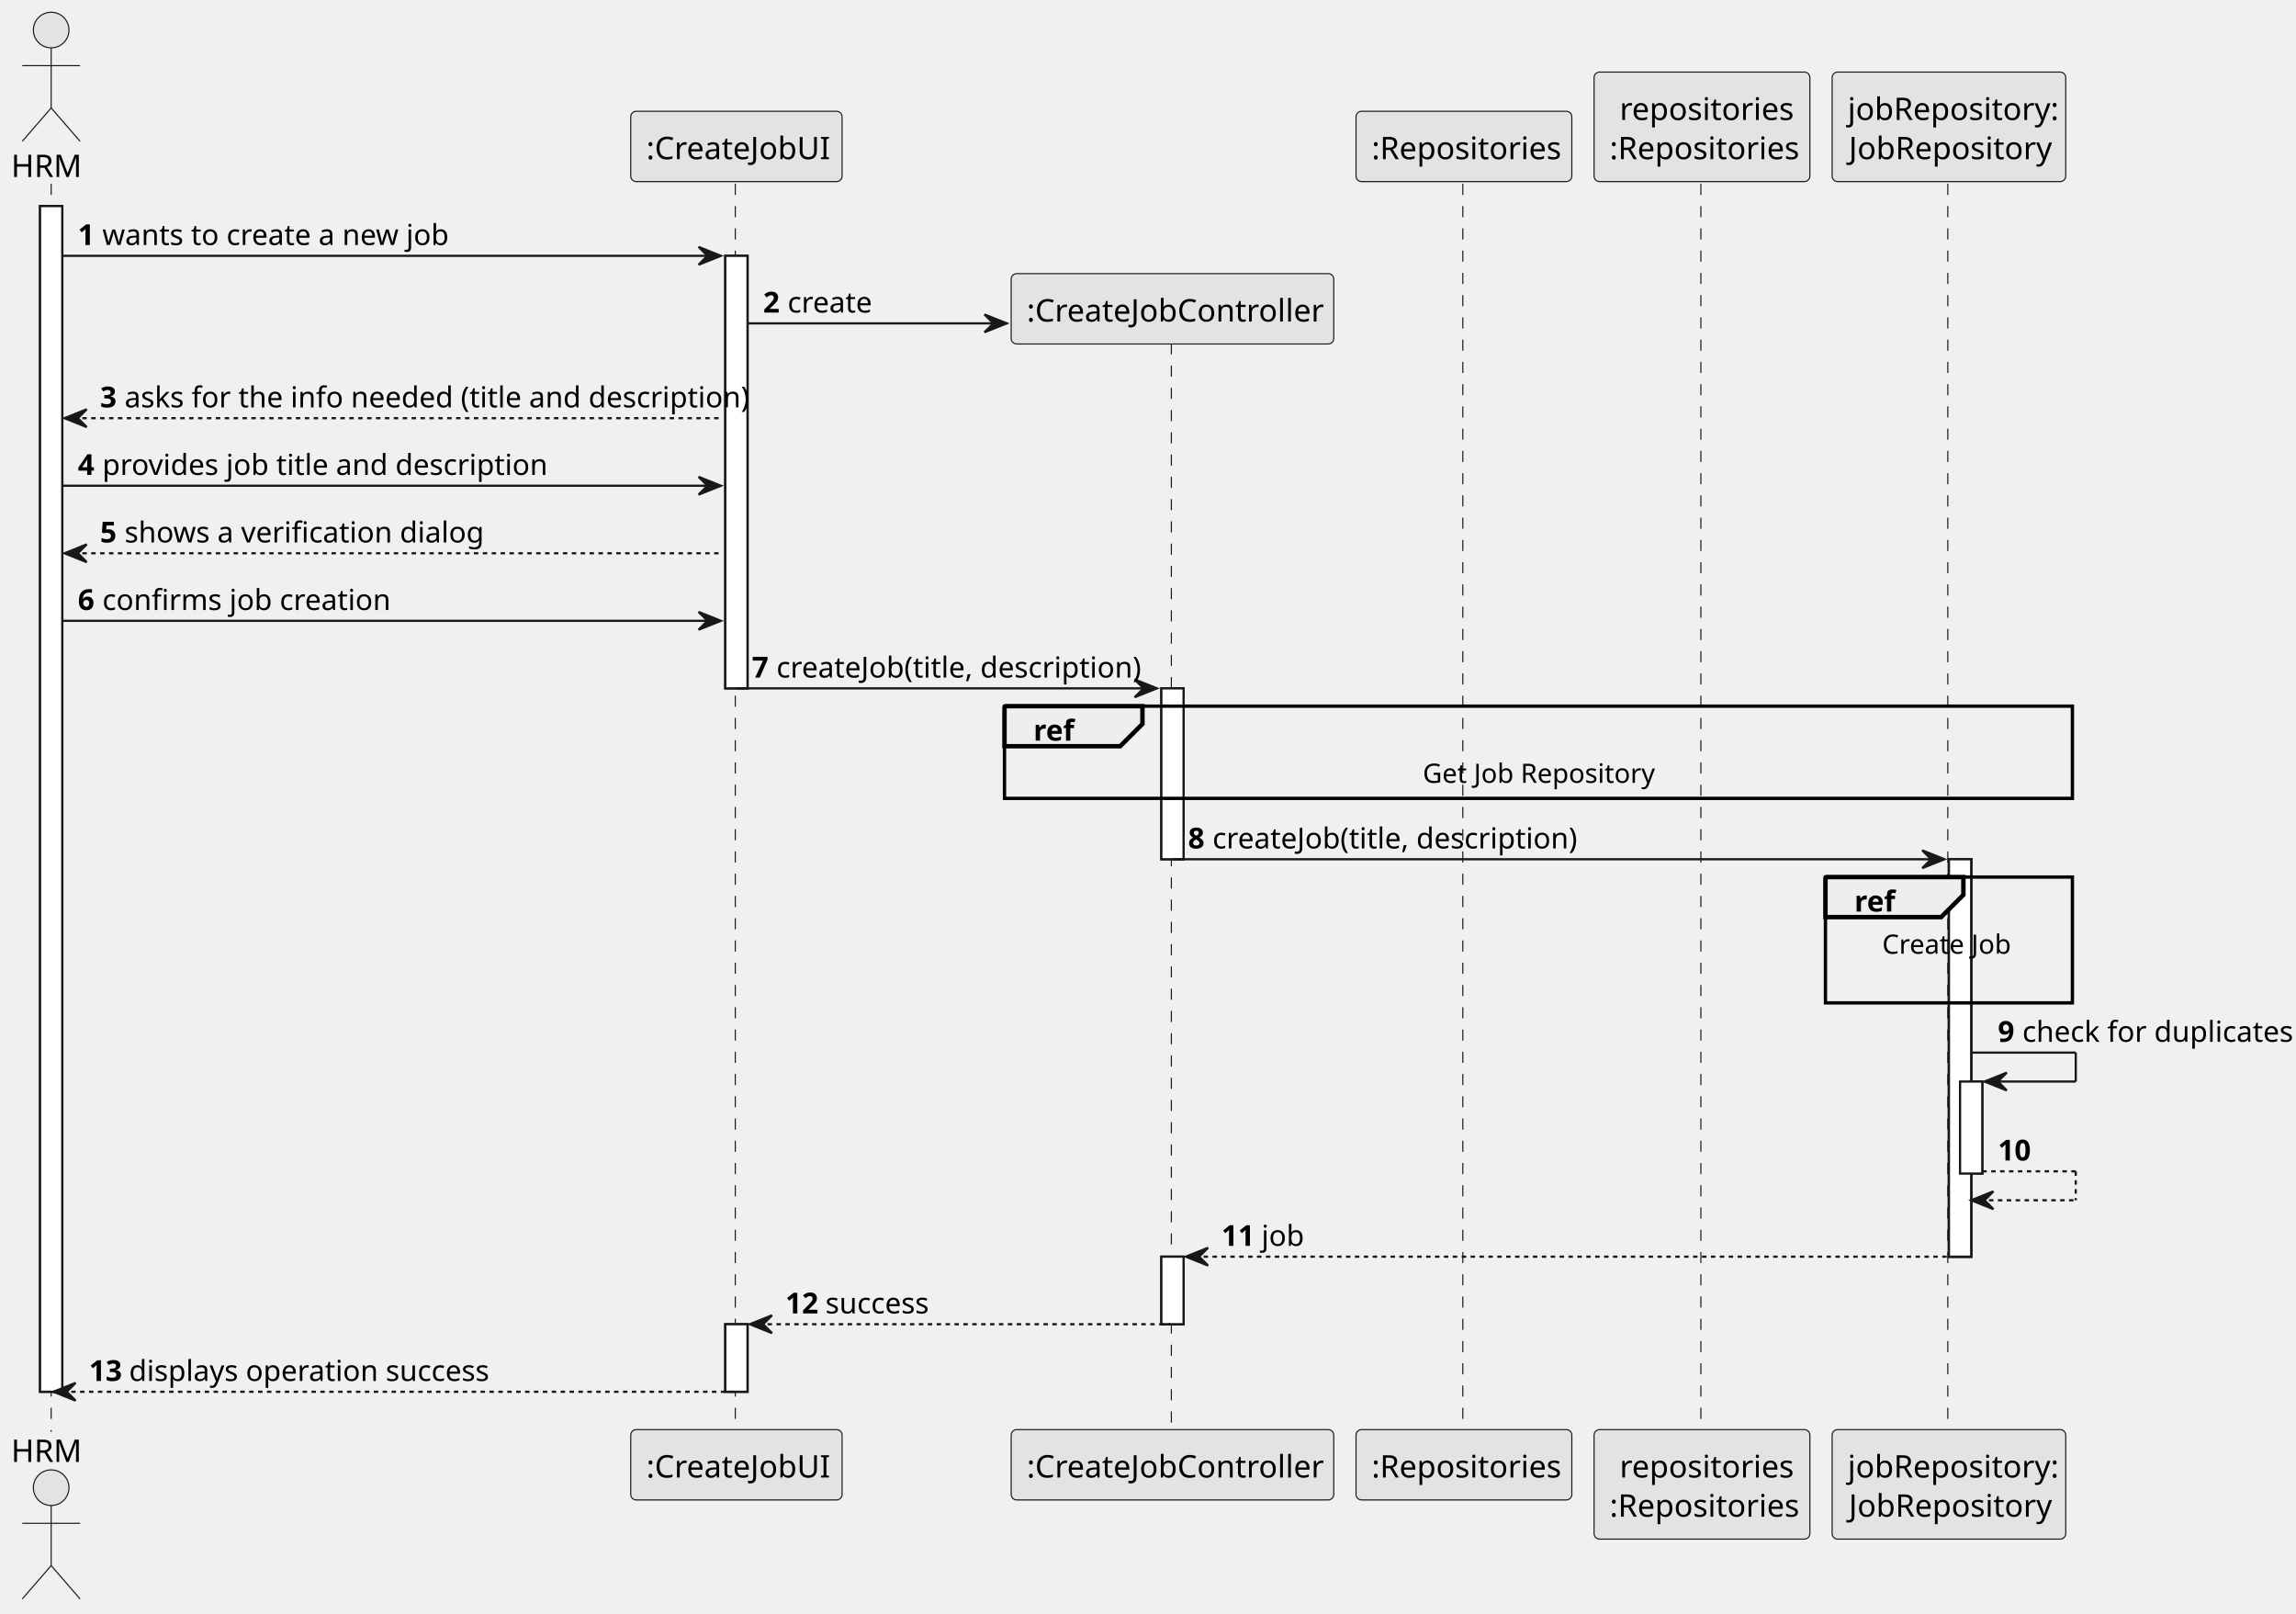
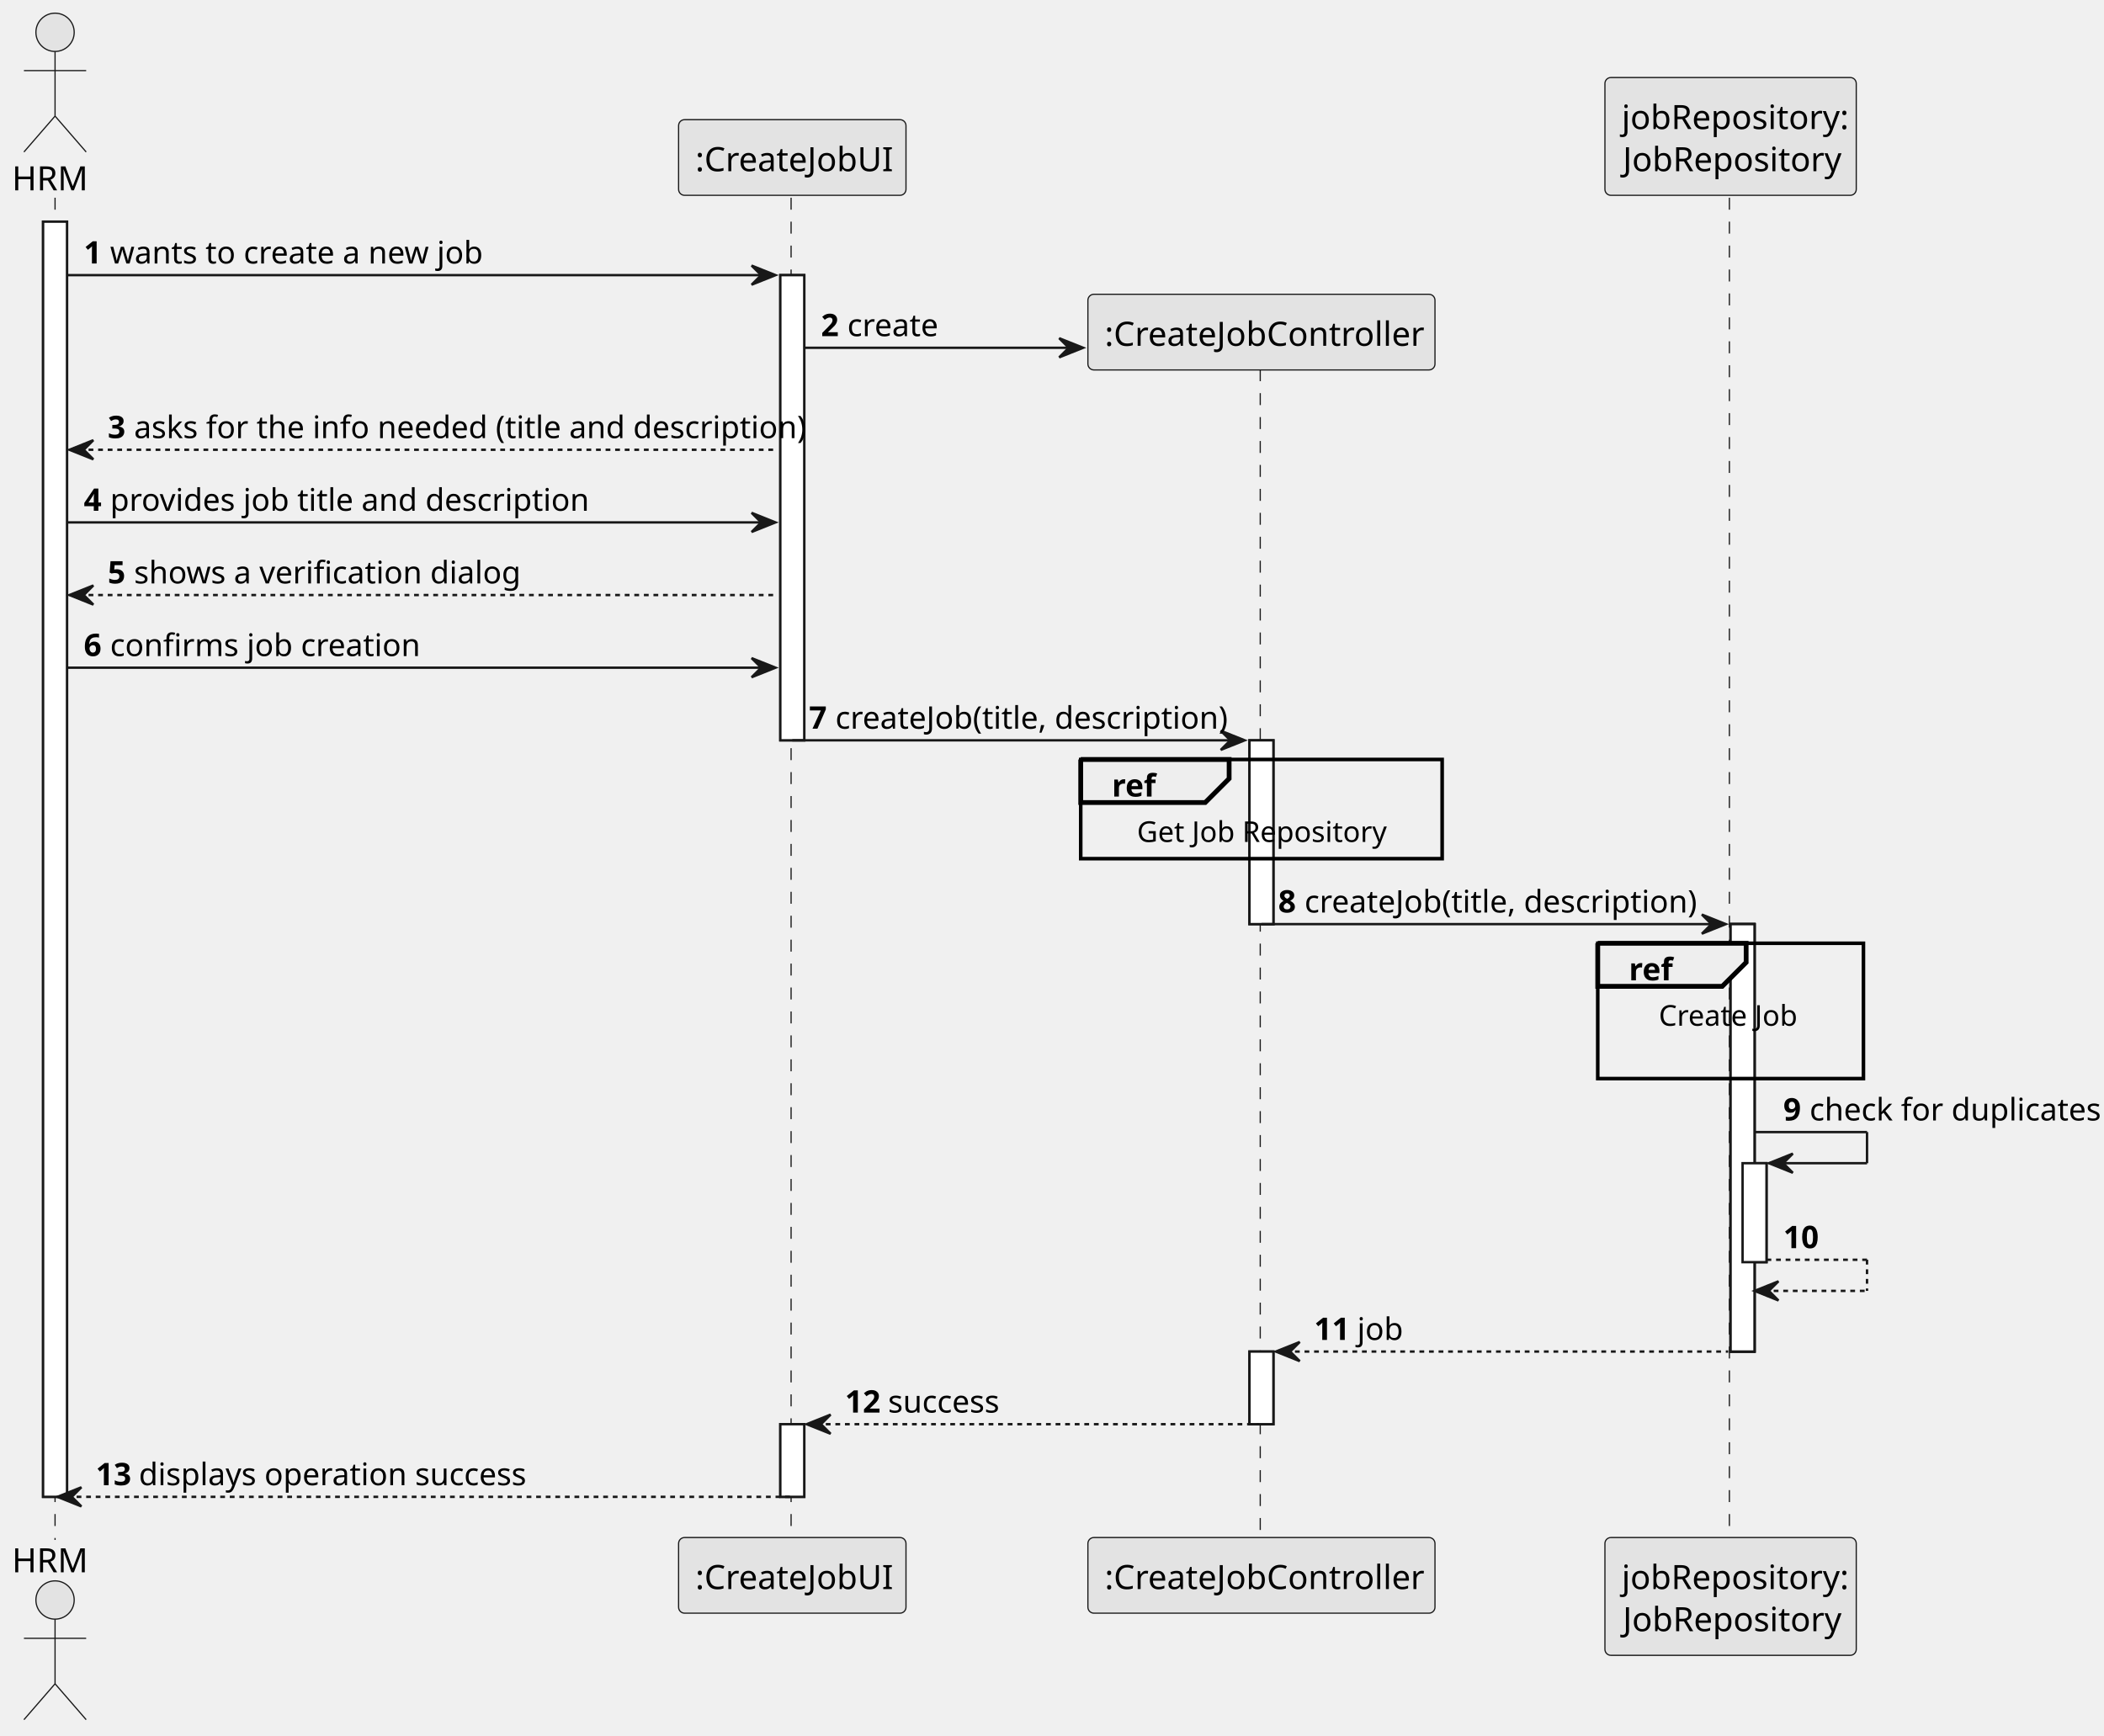
- <svg xmlns="http://www.w3.org/2000/svg" contentStyleType="text/css" height="725px" preserveAspectRatio="none" style="width:1032px;height:725px;background:#FFFFFF;" version="1.1" viewBox="0 0 1032 725" width="1032px" zoomAndPan="magnify">
+ <svg xmlns="http://www.w3.org/2000/svg" contentStyleType="text/css" height="725px" preserveAspectRatio="none" style="width:879px;height:725px;background:#FFFFFF;" version="1.1" viewBox="0 0 879 725" width="879px" zoomAndPan="magnify">
  <defs />
  <g>
    <rect fill="#FFFFFF" height="532.812" style="stroke:#181818;stroke-width:1.0;" width="10" x="18" y="92.609" />
    <rect fill="#FFFFFF" height="194.367" style="stroke:#181818;stroke-width:1.0;" width="10" x="326" y="114.961" />
    <rect fill="#FFFFFF" height="30.352" style="stroke:#181818;stroke-width:1.0;" width="10" x="326" y="595.07" />
    <rect fill="#FFFFFF" height="76.797" style="stroke:#181818;stroke-width:1.0;" width="10" x="522" y="309.328" />
    <rect fill="#FFFFFF" height="30.352" style="stroke:#181818;stroke-width:1.0;" width="10" x="522" y="564.719" />
-     <rect fill="#FFFFFF" height="178.594" style="stroke:#181818;stroke-width:1.0;" width="10" x="876" y="386.125" />
-     <rect fill="#FFFFFF" height="178.594" style="stroke:#181818;stroke-width:1.0;" width="10" x="876" y="386.125" />
-     <rect fill="#FFFFFF" height="41.352" style="stroke:#181818;stroke-width:1.0;" width="10" x="881" y="486.016" />
+     <rect fill="#FFFFFF" height="178.594" style="stroke:#181818;stroke-width:1.0;" width="10" x="723" y="386.125" />
+     <rect fill="#FFFFFF" height="178.594" style="stroke:#181818;stroke-width:1.0;" width="10" x="723" y="386.125" />
+     <rect fill="#FFFFFF" height="41.352" style="stroke:#181818;stroke-width:1.0;" width="10" x="728" y="486.016" />
    <line style="stroke:#181818;stroke-width:0.5;stroke-dasharray:5.0,5.0;" x1="23" x2="23" y1="82.609" y2="643.422" />
    <line style="stroke:#181818;stroke-width:0.5;stroke-dasharray:5.0,5.0;" x1="330.5" x2="330.5" y1="82.609" y2="643.422" />
    <line style="stroke:#181818;stroke-width:0.5;stroke-dasharray:5.0,5.0;" x1="526.5" x2="526.5" y1="154.266" y2="643.422" />
-     <line style="stroke:#181818;stroke-width:0.5;stroke-dasharray:5.0,5.0;" x1="657.5" x2="657.5" y1="82.609" y2="643.422" />
-     <line style="stroke:#181818;stroke-width:0.5;stroke-dasharray:5.0,5.0;" x1="764.5" x2="764.5" y1="82.609" y2="643.422" />
-     <line style="stroke:#181818;stroke-width:0.5;stroke-dasharray:5.0,5.0;" x1="875.5" x2="875.5" y1="82.609" y2="643.422" />
+     <line style="stroke:#181818;stroke-width:0.5;stroke-dasharray:5.0,5.0;" x1="722.5" x2="722.5" y1="82.609" y2="643.422" />
    <text fill="#000000" font-family="sans-serif" font-size="14" lengthAdjust="spacing" textLength="30" x="5" y="79.533">HRM</text>
    <ellipse cx="23" cy="13.5" fill="#E3E3E3" rx="8" ry="8" style="stroke:#181818;stroke-width:0.5;" />
    <path d="M23,21.5 L23,48.5 M10,29.5 L36,29.5 M23,48.5 L10,63.5 M23,48.5 L36,63.5 " fill="none" style="stroke:#181818;stroke-width:0.5;" />
    <text fill="#000000" font-family="sans-serif" font-size="14" lengthAdjust="spacing" textLength="30" x="5" y="656.955">HRM</text>
    <ellipse cx="23" cy="668.531" fill="#E3E3E3" rx="8" ry="8" style="stroke:#181818;stroke-width:0.5;" />
    <path d="M23,676.531 L23,703.531 M10,684.531 L36,684.531 M23,703.531 L10,718.531 M23,703.531 L36,718.531 " fill="none" style="stroke:#181818;stroke-width:0.5;" />
    <rect fill="#E3E3E3" height="31.609" rx="2.5" ry="2.5" style="stroke:#181818;stroke-width:0.5;" width="95" x="283.5" y="50" />
    <text fill="#000000" font-family="sans-serif" font-size="14" lengthAdjust="spacing" textLength="81" x="290.5" y="71.533">:CreateJobUI</text>
    <rect fill="#E3E3E3" height="31.609" rx="2.5" ry="2.5" style="stroke:#181818;stroke-width:0.5;" width="95" x="283.5" y="642.422" />
    <text fill="#000000" font-family="sans-serif" font-size="14" lengthAdjust="spacing" textLength="81" x="290.5" y="663.955">:CreateJobUI</text>
    <rect fill="#E3E3E3" height="31.609" rx="2.5" ry="2.5" style="stroke:#181818;stroke-width:0.5;" width="145" x="454.5" y="642.422" />
    <text fill="#000000" font-family="sans-serif" font-size="14" lengthAdjust="spacing" textLength="131" x="461.5" y="663.955">:CreateJobController</text>
-     <rect fill="#E3E3E3" height="31.609" rx="2.5" ry="2.5" style="stroke:#181818;stroke-width:0.5;" width="97" x="609.5" y="50" />
-     <text fill="#000000" font-family="sans-serif" font-size="14" lengthAdjust="spacing" textLength="83" x="616.5" y="71.533">:Repositories</text>
-     <rect fill="#E3E3E3" height="31.609" rx="2.5" ry="2.5" style="stroke:#181818;stroke-width:0.5;" width="97" x="609.5" y="642.422" />
-     <text fill="#000000" font-family="sans-serif" font-size="14" lengthAdjust="spacing" textLength="83" x="616.5" y="663.955">:Repositories</text>
-     <rect fill="#E3E3E3" height="49.219" rx="2.5" ry="2.5" style="stroke:#181818;stroke-width:0.5;" width="97" x="716.5" y="32.391" />
-     <text fill="#000000" font-family="sans-serif" font-size="14" lengthAdjust="spacing" textLength="74" x="728" y="53.924">repositories</text>
-     <text fill="#000000" font-family="sans-serif" font-size="14" lengthAdjust="spacing" textLength="83" x="723.5" y="71.533">:Repositories</text>
-     <rect fill="#E3E3E3" height="49.219" rx="2.5" ry="2.5" style="stroke:#181818;stroke-width:0.5;" width="97" x="716.5" y="642.422" />
-     <text fill="#000000" font-family="sans-serif" font-size="14" lengthAdjust="spacing" textLength="74" x="728" y="663.955">repositories</text>
-     <text fill="#000000" font-family="sans-serif" font-size="14" lengthAdjust="spacing" textLength="83" x="723.5" y="681.564">:Repositories</text>
-     <rect fill="#E3E3E3" height="49.219" rx="2.5" ry="2.5" style="stroke:#181818;stroke-width:0.5;" width="105" x="823.5" y="32.391" />
-     <text fill="#000000" font-family="sans-serif" font-size="14" lengthAdjust="spacing" textLength="91" x="830.5" y="53.924">jobRepository:</text>
-     <text fill="#000000" font-family="sans-serif" font-size="14" lengthAdjust="spacing" textLength="90" x="831" y="71.533">JobRepository</text>
-     <rect fill="#E3E3E3" height="49.219" rx="2.5" ry="2.5" style="stroke:#181818;stroke-width:0.5;" width="105" x="823.5" y="642.422" />
-     <text fill="#000000" font-family="sans-serif" font-size="14" lengthAdjust="spacing" textLength="91" x="830.5" y="663.955">jobRepository:</text>
-     <text fill="#000000" font-family="sans-serif" font-size="14" lengthAdjust="spacing" textLength="90" x="831" y="681.564">JobRepository</text>
+     <rect fill="#E3E3E3" height="49.219" rx="2.5" ry="2.5" style="stroke:#181818;stroke-width:0.5;" width="105" x="670.5" y="32.391" />
+     <text fill="#000000" font-family="sans-serif" font-size="14" lengthAdjust="spacing" textLength="91" x="677.5" y="53.924">jobRepository:</text>
+     <text fill="#000000" font-family="sans-serif" font-size="14" lengthAdjust="spacing" textLength="90" x="678" y="71.533">JobRepository</text>
+     <rect fill="#E3E3E3" height="49.219" rx="2.5" ry="2.5" style="stroke:#181818;stroke-width:0.5;" width="105" x="670.5" y="642.422" />
+     <text fill="#000000" font-family="sans-serif" font-size="14" lengthAdjust="spacing" textLength="91" x="677.5" y="663.955">jobRepository:</text>
+     <text fill="#000000" font-family="sans-serif" font-size="14" lengthAdjust="spacing" textLength="90" x="678" y="681.564">JobRepository</text>
    <rect fill="#FFFFFF" height="532.812" style="stroke:#181818;stroke-width:1.0;" width="10" x="18" y="92.609" />
    <rect fill="#FFFFFF" height="194.367" style="stroke:#181818;stroke-width:1.0;" width="10" x="326" y="114.961" />
    <rect fill="#FFFFFF" height="30.352" style="stroke:#181818;stroke-width:1.0;" width="10" x="326" y="595.07" />
    <rect fill="#FFFFFF" height="76.797" style="stroke:#181818;stroke-width:1.0;" width="10" x="522" y="309.328" />
    <rect fill="#FFFFFF" height="30.352" style="stroke:#181818;stroke-width:1.0;" width="10" x="522" y="564.719" />
-     <rect fill="#FFFFFF" height="178.594" style="stroke:#181818;stroke-width:1.0;" width="10" x="876" y="386.125" />
-     <rect fill="#FFFFFF" height="178.594" style="stroke:#181818;stroke-width:1.0;" width="10" x="876" y="386.125" />
-     <rect fill="#FFFFFF" height="41.352" style="stroke:#181818;stroke-width:1.0;" width="10" x="881" y="486.016" />
+     <rect fill="#FFFFFF" height="178.594" style="stroke:#181818;stroke-width:1.0;" width="10" x="723" y="386.125" />
+     <rect fill="#FFFFFF" height="178.594" style="stroke:#181818;stroke-width:1.0;" width="10" x="723" y="386.125" />
+     <rect fill="#FFFFFF" height="41.352" style="stroke:#181818;stroke-width:1.0;" width="10" x="728" y="486.016" />
    <polygon fill="#181818" points="314,110.961,324,114.961,314,118.961,318,114.961" style="stroke:#181818;stroke-width:1.0;" />
    <line style="stroke:#181818;stroke-width:1.0;" x1="28" x2="320" y1="114.961" y2="114.961" />
    <text fill="#000000" font-family="sans-serif" font-size="13" font-weight="bold" lengthAdjust="spacing" textLength="7" x="35" y="110.105">1</text>
    <text fill="#000000" font-family="sans-serif" font-size="13" lengthAdjust="spacing" textLength="148" x="46" y="110.105">wants to create a new job</text>
    <polygon fill="#181818" points="442.5,141.312,452.5,145.312,442.5,149.312,446.5,145.312" style="stroke:#181818;stroke-width:1.0;" />
    <line style="stroke:#181818;stroke-width:1.0;" x1="336" x2="448.5" y1="145.312" y2="145.312" />
    <text fill="#000000" font-family="sans-serif" font-size="13" font-weight="bold" lengthAdjust="spacing" textLength="7" x="343" y="140.456">2</text>
    <text fill="#000000" font-family="sans-serif" font-size="13" lengthAdjust="spacing" textLength="36" x="354" y="140.456">create</text>
    <rect fill="#E3E3E3" height="31.609" rx="2.5" ry="2.5" style="stroke:#181818;stroke-width:0.5;" width="145" x="454.5" y="122.961" />
    <text fill="#000000" font-family="sans-serif" font-size="14" lengthAdjust="spacing" textLength="131" x="461.5" y="144.494">:CreateJobController</text>
    <polygon fill="#181818" points="39,183.922,29,187.922,39,191.922,35,187.922" style="stroke:#181818;stroke-width:1.0;" />
    <line style="stroke:#181818;stroke-width:1.0;stroke-dasharray:2.0,2.0;" x1="33" x2="325" y1="187.922" y2="187.922" />
    <text fill="#000000" font-family="sans-serif" font-size="13" font-weight="bold" lengthAdjust="spacing" textLength="7" x="45" y="183.065">3</text>
    <text fill="#000000" font-family="sans-serif" font-size="13" lengthAdjust="spacing" textLength="263" x="56" y="183.065">asks for the info needed (title and description)</text>
    <polygon fill="#181818" points="314,214.273,324,218.273,314,222.273,318,218.273" style="stroke:#181818;stroke-width:1.0;" />
    <line style="stroke:#181818;stroke-width:1.0;" x1="28" x2="320" y1="218.273" y2="218.273" />
    <text fill="#000000" font-family="sans-serif" font-size="13" font-weight="bold" lengthAdjust="spacing" textLength="7" x="35" y="213.417">4</text>
    <text fill="#000000" font-family="sans-serif" font-size="13" lengthAdjust="spacing" textLength="185" x="46" y="213.417">provides job title and description</text>
    <polygon fill="#181818" points="39,244.625,29,248.625,39,252.625,35,248.625" style="stroke:#181818;stroke-width:1.0;" />
    <line style="stroke:#181818;stroke-width:1.0;stroke-dasharray:2.0,2.0;" x1="33" x2="325" y1="248.625" y2="248.625" />
    <text fill="#000000" font-family="sans-serif" font-size="13" font-weight="bold" lengthAdjust="spacing" textLength="7" x="45" y="243.769">5</text>
    <text fill="#000000" font-family="sans-serif" font-size="13" lengthAdjust="spacing" textLength="150" x="56" y="243.769">shows a verification dialog</text>
    <polygon fill="#181818" points="314,274.977,324,278.977,314,282.977,318,278.977" style="stroke:#181818;stroke-width:1.0;" />
    <line style="stroke:#181818;stroke-width:1.0;" x1="28" x2="320" y1="278.977" y2="278.977" />
    <text fill="#000000" font-family="sans-serif" font-size="13" font-weight="bold" lengthAdjust="spacing" textLength="7" x="35" y="274.12">6</text>
    <text fill="#000000" font-family="sans-serif" font-size="13" lengthAdjust="spacing" textLength="120" x="46" y="274.12">confirms job creation</text>
    <polygon fill="#181818" points="510,305.328,520,309.328,510,313.328,514,309.328" style="stroke:#181818;stroke-width:1.0;" />
    <line style="stroke:#181818;stroke-width:1.0;" x1="331" x2="516" y1="309.328" y2="309.328" />
    <text fill="#000000" font-family="sans-serif" font-size="13" font-weight="bold" lengthAdjust="spacing" textLength="7" x="338" y="304.472">7</text>
    <text fill="#000000" font-family="sans-serif" font-size="13" lengthAdjust="spacing" textLength="156" x="349" y="304.472">createJob(title, description)</text>
-     <rect fill="none" height="41.445" style="stroke:#000000;stroke-width:1.5;" width="480" x="451.5" y="317.328" />
+     <rect fill="none" height="41.445" style="stroke:#000000;stroke-width:1.5;" width="151" x="451.5" y="317.328" />
    <path d="M451.5,317.328 L513.5,317.328 L513.5,325.328 L503.5,335.328 L451.5,335.328 L451.5,317.328 " fill="#EEEEEE" style="stroke:#000000;stroke-width:2.0;" />
    <text fill="#000000" font-family="sans-serif" font-size="13" font-weight="bold" lengthAdjust="spacing" textLength="17" x="464.5" y="332.823">ref</text>
-     <text fill="#000000" font-family="sans-serif" font-size="12" lengthAdjust="spacing" textLength="104" x="639.5" y="351.785">Get Job Repository</text>
-     <polygon fill="#181818" points="864,382.125,874,386.125,864,390.125,868,386.125" style="stroke:#181818;stroke-width:1.0;" />
-     <line style="stroke:#181818;stroke-width:1.0;" x1="527" x2="870" y1="386.125" y2="386.125" />
+     <text fill="#000000" font-family="sans-serif" font-size="12" lengthAdjust="spacing" textLength="104" x="475" y="351.785">Get Job Repository</text>
+     <polygon fill="#181818" points="711,382.125,721,386.125,711,390.125,715,386.125" style="stroke:#181818;stroke-width:1.0;" />
+     <line style="stroke:#181818;stroke-width:1.0;" x1="527" x2="717" y1="386.125" y2="386.125" />
    <text fill="#000000" font-family="sans-serif" font-size="13" font-weight="bold" lengthAdjust="spacing" textLength="7" x="534" y="381.269">8</text>
    <text fill="#000000" font-family="sans-serif" font-size="13" lengthAdjust="spacing" textLength="156" x="545" y="381.269">createJob(title, description)</text>
-     <rect fill="none" height="56.539" style="stroke:#000000;stroke-width:1.5;" width="111" x="820.5" y="394.125" />
-     <path d="M820.5,394.125 L882.5,394.125 L882.5,402.125 L872.5,412.125 L820.5,412.125 L820.5,394.125 " fill="#EEEEEE" style="stroke:#000000;stroke-width:2.0;" />
-     <text fill="#000000" font-family="sans-serif" font-size="13" font-weight="bold" lengthAdjust="spacing" textLength="17" x="833.5" y="409.62">ref</text>
-     <text fill="#000000" font-family="sans-serif" font-size="12" lengthAdjust="spacing" textLength="60" x="846" y="428.582">Create Job</text>
-     <text fill="#000000" font-family="sans-serif" font-size="12" lengthAdjust="spacing" textLength="3" x="874.5" y="443.676"> </text>
-     <line style="stroke:#181818;stroke-width:1.0;" x1="886" x2="933" y1="473.016" y2="473.016" />
-     <line style="stroke:#181818;stroke-width:1.0;" x1="933" x2="933" y1="473.016" y2="486.016" />
-     <line style="stroke:#181818;stroke-width:1.0;" x1="892" x2="933" y1="486.016" y2="486.016" />
-     <polygon fill="#181818" points="902,482.016,892,486.016,902,490.016,898,486.016" style="stroke:#181818;stroke-width:1.0;" />
-     <text fill="#000000" font-family="sans-serif" font-size="13" font-weight="bold" lengthAdjust="spacing" textLength="7" x="898" y="468.159">9</text>
-     <text fill="#000000" font-family="sans-serif" font-size="13" lengthAdjust="spacing" textLength="116" x="909" y="468.159">check for duplicates</text>
-     <line style="stroke:#181818;stroke-width:1.0;stroke-dasharray:2.0,2.0;" x1="891" x2="933" y1="526.367" y2="526.367" />
-     <line style="stroke:#181818;stroke-width:1.0;stroke-dasharray:2.0,2.0;" x1="933" x2="933" y1="526.367" y2="539.367" />
-     <line style="stroke:#181818;stroke-width:1.0;stroke-dasharray:2.0,2.0;" x1="886" x2="933" y1="539.367" y2="539.367" />
-     <polygon fill="#181818" points="896,535.367,886,539.367,896,543.367,892,539.367" style="stroke:#181818;stroke-width:1.0;" />
-     <text fill="#000000" font-family="sans-serif" font-size="13" font-weight="bold" lengthAdjust="spacing" textLength="14" x="898" y="521.511">10</text>
-     <text fill="#000000" font-family="sans-serif" font-size="13" lengthAdjust="spacing" textLength="4" x="916" y="521.511"> </text>
+     <rect fill="none" height="56.539" style="stroke:#000000;stroke-width:1.5;" width="111" x="667.5" y="394.125" />
+     <path d="M667.5,394.125 L729.5,394.125 L729.5,402.125 L719.5,412.125 L667.5,412.125 L667.5,394.125 " fill="#EEEEEE" style="stroke:#000000;stroke-width:2.0;" />
+     <text fill="#000000" font-family="sans-serif" font-size="13" font-weight="bold" lengthAdjust="spacing" textLength="17" x="680.5" y="409.62">ref</text>
+     <text fill="#000000" font-family="sans-serif" font-size="12" lengthAdjust="spacing" textLength="60" x="693" y="428.582">Create Job</text>
+     <text fill="#000000" font-family="sans-serif" font-size="12" lengthAdjust="spacing" textLength="3" x="721.5" y="443.676"> </text>
+     <line style="stroke:#181818;stroke-width:1.0;" x1="733" x2="780" y1="473.016" y2="473.016" />
+     <line style="stroke:#181818;stroke-width:1.0;" x1="780" x2="780" y1="473.016" y2="486.016" />
+     <line style="stroke:#181818;stroke-width:1.0;" x1="739" x2="780" y1="486.016" y2="486.016" />
+     <polygon fill="#181818" points="749,482.016,739,486.016,749,490.016,745,486.016" style="stroke:#181818;stroke-width:1.0;" />
+     <text fill="#000000" font-family="sans-serif" font-size="13" font-weight="bold" lengthAdjust="spacing" textLength="7" x="745" y="468.159">9</text>
+     <text fill="#000000" font-family="sans-serif" font-size="13" lengthAdjust="spacing" textLength="116" x="756" y="468.159">check for duplicates</text>
+     <line style="stroke:#181818;stroke-width:1.0;stroke-dasharray:2.0,2.0;" x1="738" x2="780" y1="526.367" y2="526.367" />
+     <line style="stroke:#181818;stroke-width:1.0;stroke-dasharray:2.0,2.0;" x1="780" x2="780" y1="526.367" y2="539.367" />
+     <line style="stroke:#181818;stroke-width:1.0;stroke-dasharray:2.0,2.0;" x1="733" x2="780" y1="539.367" y2="539.367" />
+     <polygon fill="#181818" points="743,535.367,733,539.367,743,543.367,739,539.367" style="stroke:#181818;stroke-width:1.0;" />
+     <text fill="#000000" font-family="sans-serif" font-size="13" font-weight="bold" lengthAdjust="spacing" textLength="14" x="745" y="521.511">10</text>
+     <text fill="#000000" font-family="sans-serif" font-size="13" lengthAdjust="spacing" textLength="4" x="763" y="521.511"> </text>
    <polygon fill="#181818" points="543,560.719,533,564.719,543,568.719,539,564.719" style="stroke:#181818;stroke-width:1.0;" />
-     <line style="stroke:#181818;stroke-width:1.0;stroke-dasharray:2.0,2.0;" x1="537" x2="875" y1="564.719" y2="564.719" />
+     <line style="stroke:#181818;stroke-width:1.0;stroke-dasharray:2.0,2.0;" x1="537" x2="722" y1="564.719" y2="564.719" />
    <text fill="#000000" font-family="sans-serif" font-size="13" font-weight="bold" lengthAdjust="spacing" textLength="14" x="549" y="559.862">11</text>
    <text fill="#000000" font-family="sans-serif" font-size="13" lengthAdjust="spacing" textLength="17" x="567" y="559.862">job</text>
    <polygon fill="#181818" points="347,591.07,337,595.07,347,599.07,343,595.07" style="stroke:#181818;stroke-width:1.0;" />
    <line style="stroke:#181818;stroke-width:1.0;stroke-dasharray:2.0,2.0;" x1="341" x2="526" y1="595.07" y2="595.07" />
    <text fill="#000000" font-family="sans-serif" font-size="13" font-weight="bold" lengthAdjust="spacing" textLength="14" x="353" y="590.214">12</text>
    <text fill="#000000" font-family="sans-serif" font-size="13" lengthAdjust="spacing" textLength="49" x="371" y="590.214">success</text>
    <polygon fill="#181818" points="34,621.422,24,625.422,34,629.422,30,625.422" style="stroke:#181818;stroke-width:1.0;" />
    <line style="stroke:#181818;stroke-width:1.0;stroke-dasharray:2.0,2.0;" x1="28" x2="330" y1="625.422" y2="625.422" />
    <text fill="#000000" font-family="sans-serif" font-size="13" font-weight="bold" lengthAdjust="spacing" textLength="14" x="40" y="620.565">13</text>
    <text fill="#000000" font-family="sans-serif" font-size="13" lengthAdjust="spacing" textLength="158" x="58" y="620.565">displays operation success</text>
  </g>
</svg>
